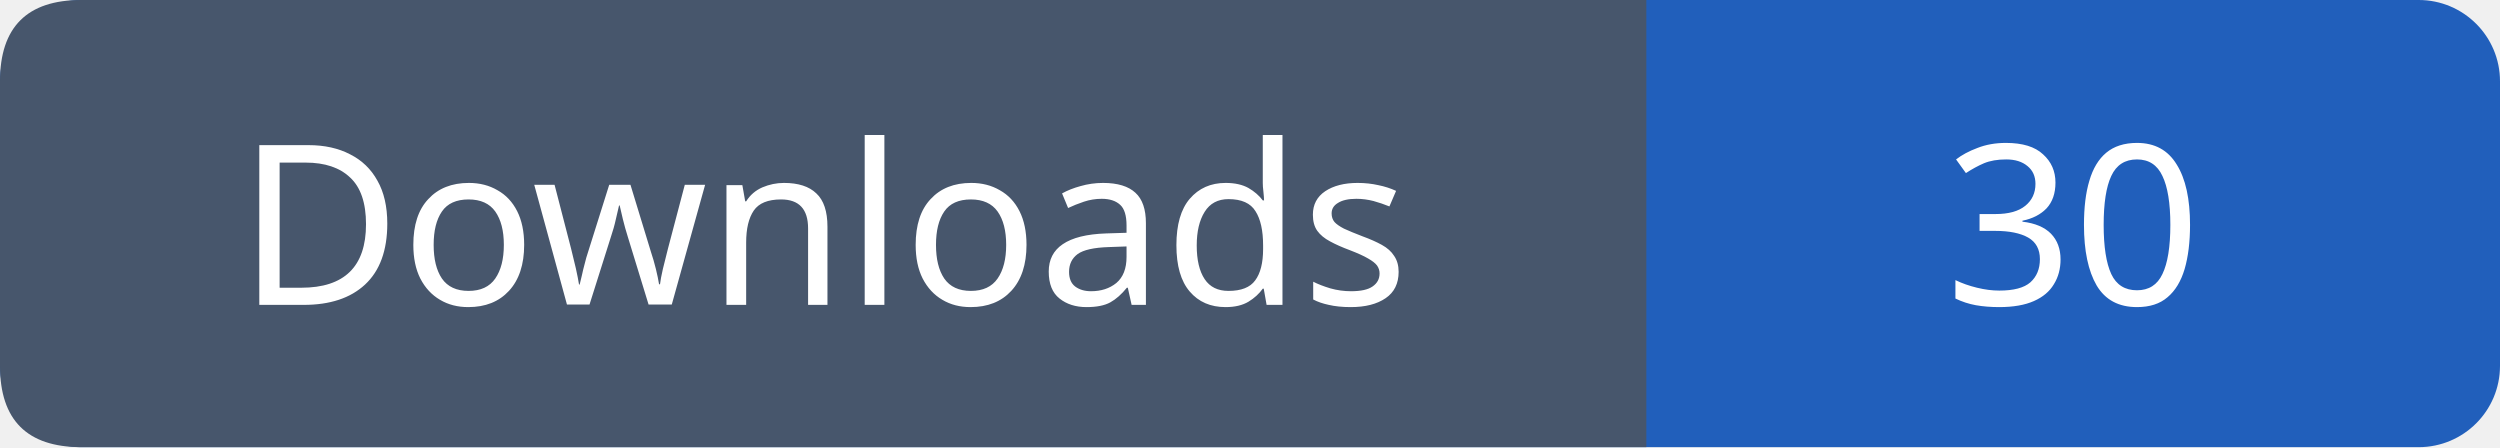
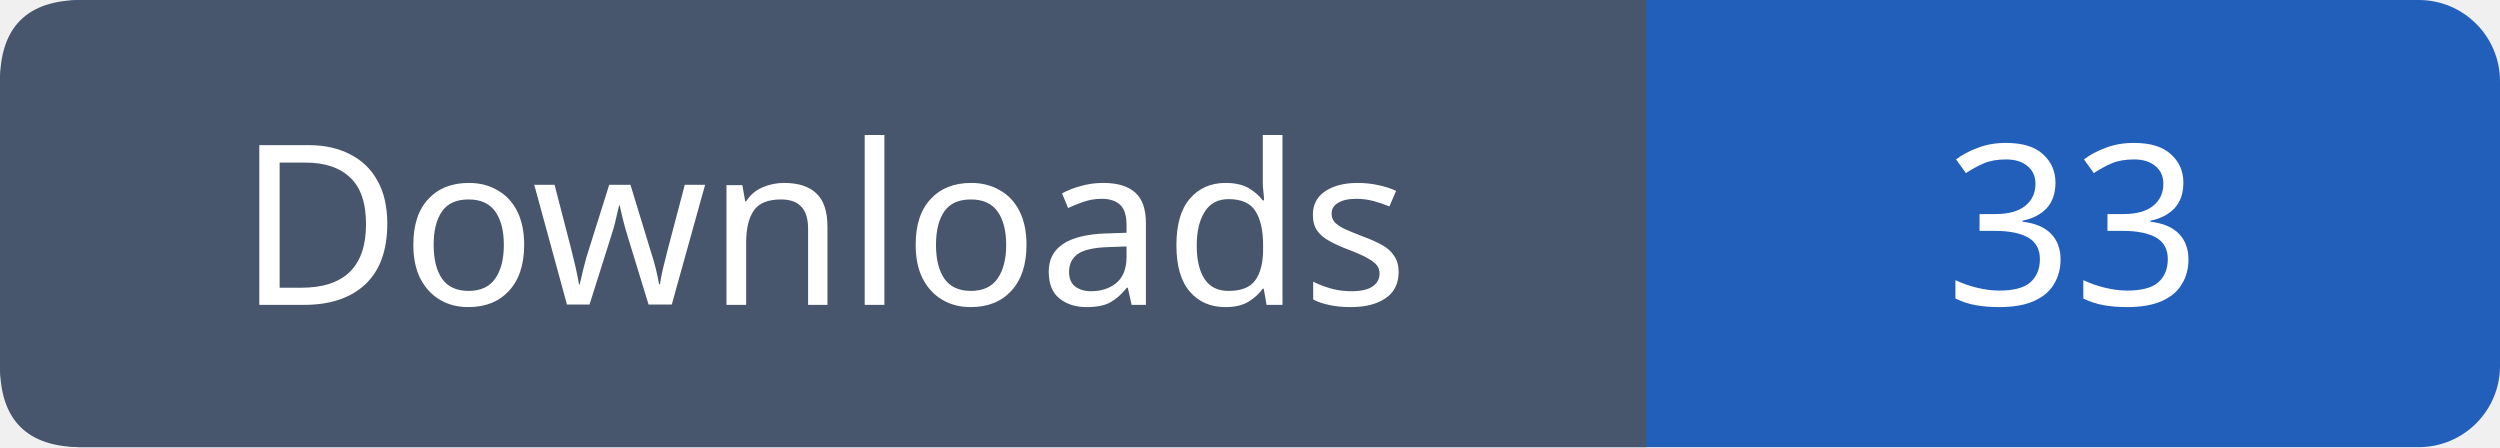
- <svg xmlns="http://www.w3.org/2000/svg" width="123" height="22" viewBox="0 0 123 22" role="img" aria-label="Downloads: 30">
+ <svg xmlns="http://www.w3.org/2000/svg" width="123" height="22" viewBox="0 0 123 22" role="img" aria-label="Downloads: 33">
  <rect width="123" height="22" rx="4" fill="#215fbb" />
  <path fill="#47566c" d="M4 0h77v22H4q-4 0-4-4V4q0-4 4-4" />
  <g font-family="Verdana,sans-serif" font-size="11" fill="white" text-anchor="middle">
    <text x="40.5" y="15">Downloads</text>
-     <text x="102.0" y="15">30</text>
+     <text x="102.0" y="15">33</text>
  </g>
</svg>
